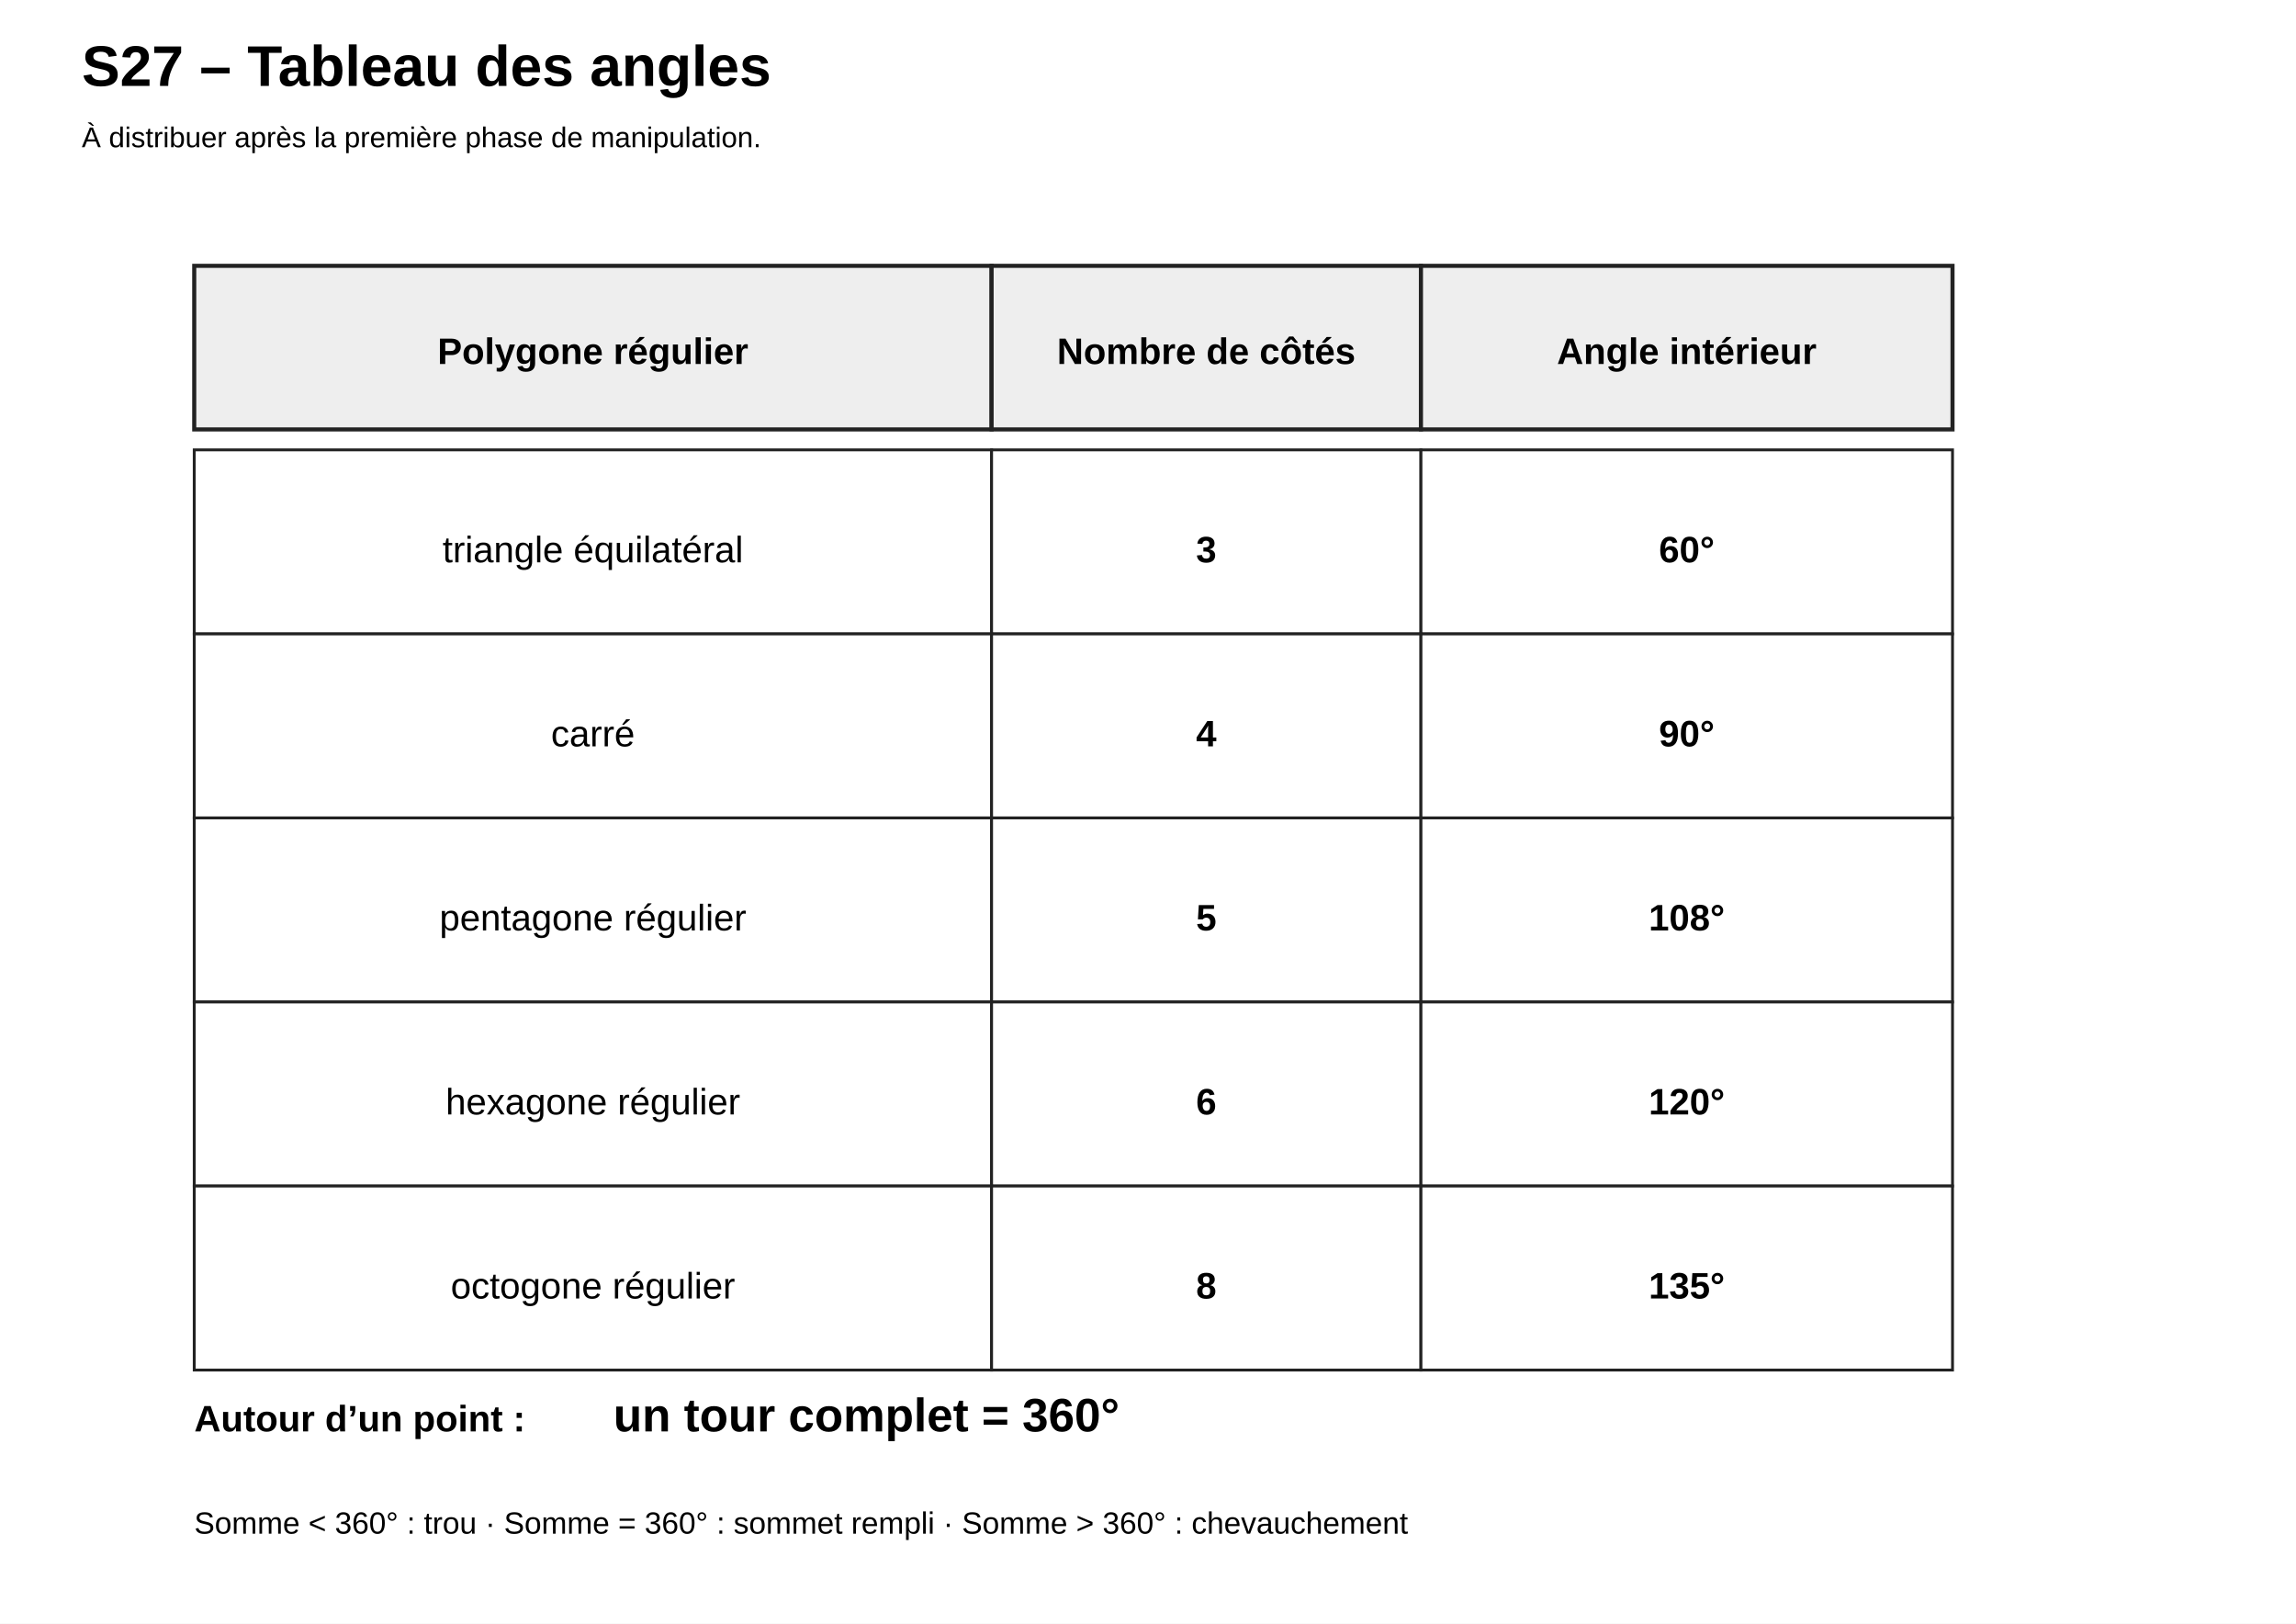
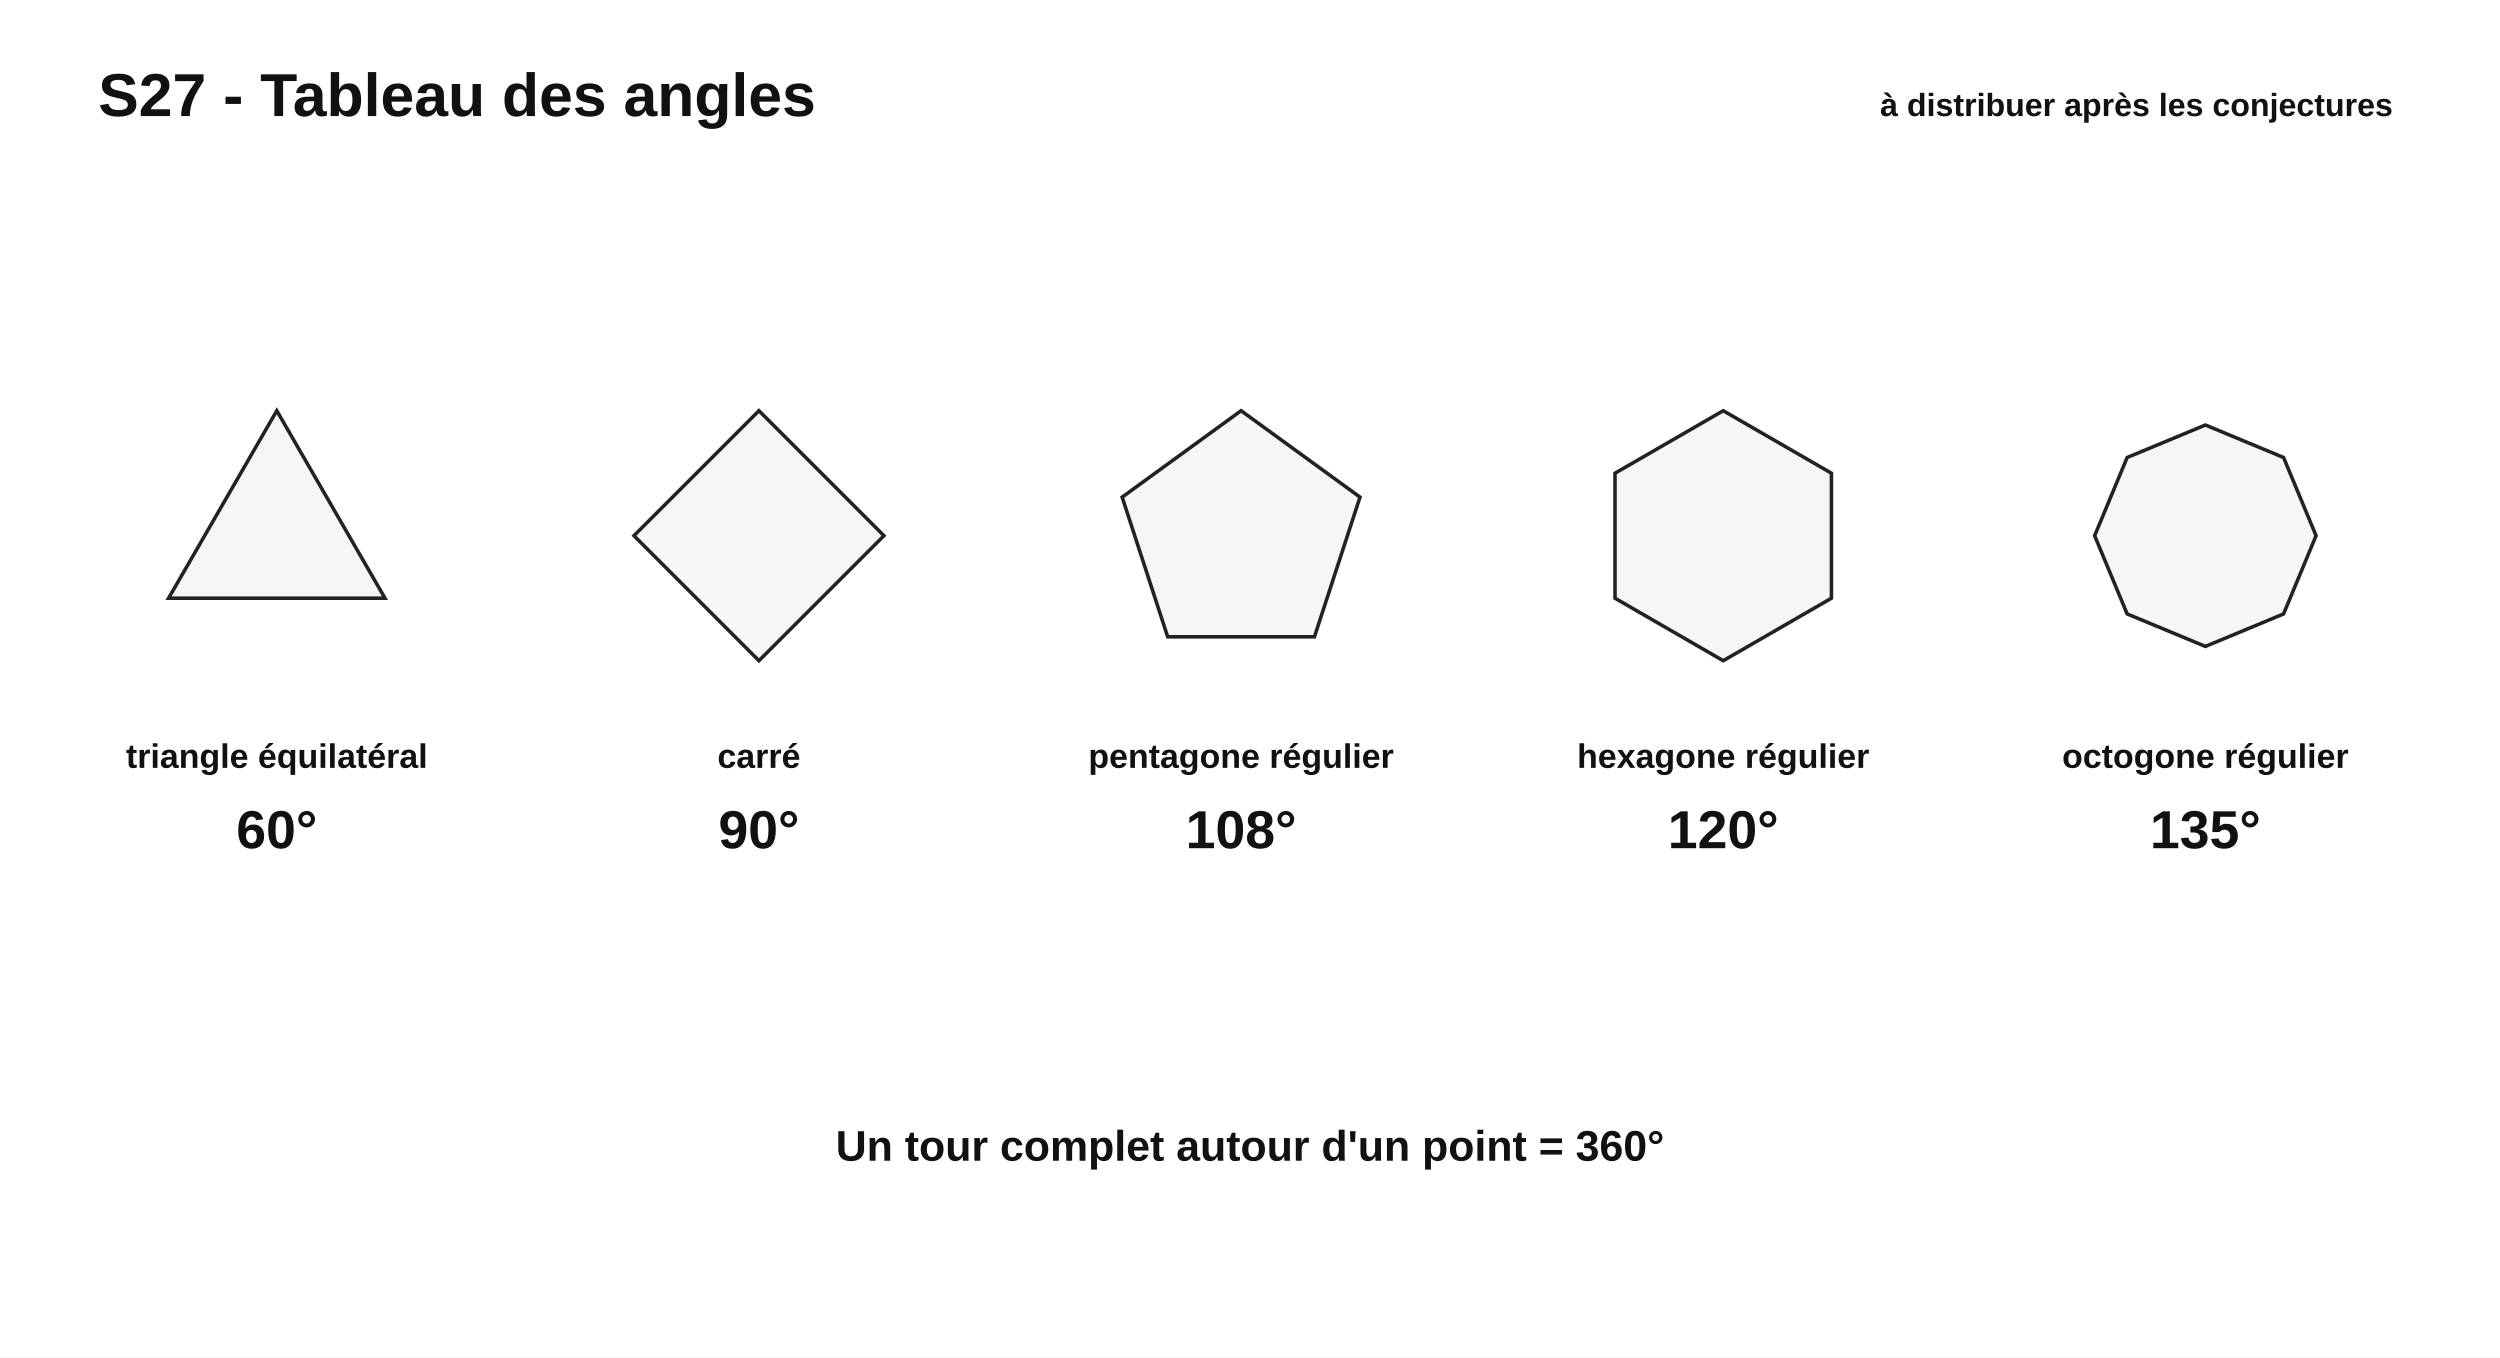
- <svg xmlns="http://www.w3.org/2000/svg" width="1123" height="794" viewBox="0 0 1123 794">
+ <svg xmlns="http://www.w3.org/2000/svg" width="1400" height="760" viewBox="0 0 1400 760">
  <rect width="100%" height="100%" fill="white" />
-   <text x="40" y="42" text-anchor="start" font-family="Arial" font-size="28" font-weight="bold">S27 – Tableau des angles</text>
-   <text x="40" y="72" text-anchor="start" font-family="Arial" font-size="14" font-weight="normal">À distribuer après la première phase de manipulation.</text>
-   <rect x="95" y="130" width="390" height="80" rx="0" fill="#eeeeee" stroke="#222" stroke-width="2" />
-   <text x="290.0" y="178" text-anchor="middle" font-family="Arial" font-size="18" font-weight="bold">Polygone régulier</text>
-   <rect x="485" y="130" width="210" height="80" rx="0" fill="#eeeeee" stroke="#222" stroke-width="2" />
-   <text x="590.0" y="178" text-anchor="middle" font-family="Arial" font-size="18" font-weight="bold">Nombre de côtés</text>
-   <rect x="695" y="130" width="260" height="80" rx="0" fill="#eeeeee" stroke="#222" stroke-width="2" />
-   <text x="825.0" y="178" text-anchor="middle" font-family="Arial" font-size="18" font-weight="bold">Angle intérieur</text>
-   <rect x="95" y="220" width="390" height="90" rx="0" fill="white" stroke="#222" stroke-width="1.4" />
-   <text x="290.0" y="275" text-anchor="middle" font-family="Arial" font-size="18" font-weight="normal">triangle équilatéral</text>
-   <rect x="485" y="220" width="210" height="90" rx="0" fill="white" stroke="#222" stroke-width="1.4" />
-   <text x="590.0" y="275" text-anchor="middle" font-family="Arial" font-size="18" font-weight="bold">3</text>
-   <rect x="695" y="220" width="260" height="90" rx="0" fill="white" stroke="#222" stroke-width="1.4" />
-   <text x="825.0" y="275" text-anchor="middle" font-family="Arial" font-size="18" font-weight="bold">60°</text>
-   <rect x="95" y="310" width="390" height="90" rx="0" fill="white" stroke="#222" stroke-width="1.4" />
-   <text x="290.0" y="365" text-anchor="middle" font-family="Arial" font-size="18" font-weight="normal">carré</text>
-   <rect x="485" y="310" width="210" height="90" rx="0" fill="white" stroke="#222" stroke-width="1.4" />
-   <text x="590.0" y="365" text-anchor="middle" font-family="Arial" font-size="18" font-weight="bold">4</text>
-   <rect x="695" y="310" width="260" height="90" rx="0" fill="white" stroke="#222" stroke-width="1.4" />
-   <text x="825.0" y="365" text-anchor="middle" font-family="Arial" font-size="18" font-weight="bold">90°</text>
-   <rect x="95" y="400" width="390" height="90" rx="0" fill="white" stroke="#222" stroke-width="1.4" />
-   <text x="290.0" y="455" text-anchor="middle" font-family="Arial" font-size="18" font-weight="normal">pentagone régulier</text>
-   <rect x="485" y="400" width="210" height="90" rx="0" fill="white" stroke="#222" stroke-width="1.4" />
-   <text x="590.0" y="455" text-anchor="middle" font-family="Arial" font-size="18" font-weight="bold">5</text>
-   <rect x="695" y="400" width="260" height="90" rx="0" fill="white" stroke="#222" stroke-width="1.4" />
-   <text x="825.0" y="455" text-anchor="middle" font-family="Arial" font-size="18" font-weight="bold">108°</text>
-   <rect x="95" y="490" width="390" height="90" rx="0" fill="white" stroke="#222" stroke-width="1.4" />
-   <text x="290.0" y="545" text-anchor="middle" font-family="Arial" font-size="18" font-weight="normal">hexagone régulier</text>
-   <rect x="485" y="490" width="210" height="90" rx="0" fill="white" stroke="#222" stroke-width="1.4" />
-   <text x="590.0" y="545" text-anchor="middle" font-family="Arial" font-size="18" font-weight="bold">6</text>
-   <rect x="695" y="490" width="260" height="90" rx="0" fill="white" stroke="#222" stroke-width="1.4" />
-   <text x="825.0" y="545" text-anchor="middle" font-family="Arial" font-size="18" font-weight="bold">120°</text>
-   <rect x="95" y="580" width="390" height="90" rx="0" fill="white" stroke="#222" stroke-width="1.4" />
-   <text x="290.0" y="635" text-anchor="middle" font-family="Arial" font-size="18" font-weight="normal">octogone régulier</text>
-   <rect x="485" y="580" width="210" height="90" rx="0" fill="white" stroke="#222" stroke-width="1.4" />
-   <text x="590.0" y="635" text-anchor="middle" font-family="Arial" font-size="18" font-weight="bold">8</text>
-   <rect x="695" y="580" width="260" height="90" rx="0" fill="white" stroke="#222" stroke-width="1.4" />
-   <text x="825.0" y="635" text-anchor="middle" font-family="Arial" font-size="18" font-weight="bold">135°</text>
-   <text x="95" y="700" text-anchor="start" font-family="Arial" font-size="18" font-weight="bold">Autour d’un point :</text>
-   <text x="300" y="700" text-anchor="start" font-family="Arial" font-size="23" font-weight="bold">un tour complet = 360°</text>
-   <text x="95" y="750" text-anchor="start" font-family="Arial" font-size="15" font-weight="normal">Somme &lt; 360° : trou   ·   Somme = 360° : sommet rempli   ·   Somme &gt; 360° : chevauchement</text>
+   <text x="55" y="65" font-family="Arial, sans-serif" font-size="34" font-weight="bold" text-anchor="start" fill="#111">S27 - Tableau des angles</text>
+   <text x="1340" y="65" font-family="Arial, sans-serif" font-size="18" font-weight="bold" text-anchor="end" fill="#111">à distribuer après les conjectures</text>
+   <polygon points="155.0,230.0 215.6,335.0 94.4,335.0" fill="#f6f6f6" stroke="#222" stroke-width="2" />
+   <text x="155" y="430" font-family="Arial, sans-serif" font-size="19" font-weight="bold" text-anchor="middle" fill="#111">triangle équilatéral</text>
+   <text x="155" y="475" font-family="Arial, sans-serif" font-size="30" font-weight="bold" text-anchor="middle" fill="#111">60°</text>
+   <polygon points="425.0,230.0 495.0,300.0 425.0,370.0 355.0,300.0" fill="#f6f6f6" stroke="#222" stroke-width="2" />
+   <text x="425" y="430" font-family="Arial, sans-serif" font-size="19" font-weight="bold" text-anchor="middle" fill="#111">carré</text>
+   <text x="425" y="475" font-family="Arial, sans-serif" font-size="30" font-weight="bold" text-anchor="middle" fill="#111">90°</text>
+   <polygon points="695.0,230.0 761.6,278.4 736.1,356.6 653.9,356.6 628.4,278.4" fill="#f6f6f6" stroke="#222" stroke-width="2" />
+   <text x="695" y="430" font-family="Arial, sans-serif" font-size="19" font-weight="bold" text-anchor="middle" fill="#111">pentagone régulier</text>
+   <text x="695" y="475" font-family="Arial, sans-serif" font-size="30" font-weight="bold" text-anchor="middle" fill="#111">108°</text>
+   <polygon points="965.0,230.0 1025.6,265.0 1025.6,335.0 965.0,370.0 904.4,335.0 904.4,265.0" fill="#f6f6f6" stroke="#222" stroke-width="2" />
+   <text x="965" y="430" font-family="Arial, sans-serif" font-size="19" font-weight="bold" text-anchor="middle" fill="#111">hexagone régulier</text>
+   <text x="965" y="475" font-family="Arial, sans-serif" font-size="30" font-weight="bold" text-anchor="middle" fill="#111">120°</text>
+   <polygon points="1235.0,238.0 1278.8,256.2 1297.0,300.0 1278.8,343.8 1235.0,362.0 1191.2,343.8 1173.0,300.0 1191.2,256.2" fill="#f6f6f6" stroke="#222" stroke-width="2" />
+   <text x="1235" y="430" font-family="Arial, sans-serif" font-size="19" font-weight="bold" text-anchor="middle" fill="#111">octogone régulier</text>
+   <text x="1235" y="475" font-family="Arial, sans-serif" font-size="30" font-weight="bold" text-anchor="middle" fill="#111">135°</text>
+   <text x="700" y="650" font-family="Arial, sans-serif" font-size="24" font-weight="bold" text-anchor="middle" fill="#111">Un tour complet autour d'un point = 360°</text>
</svg>
